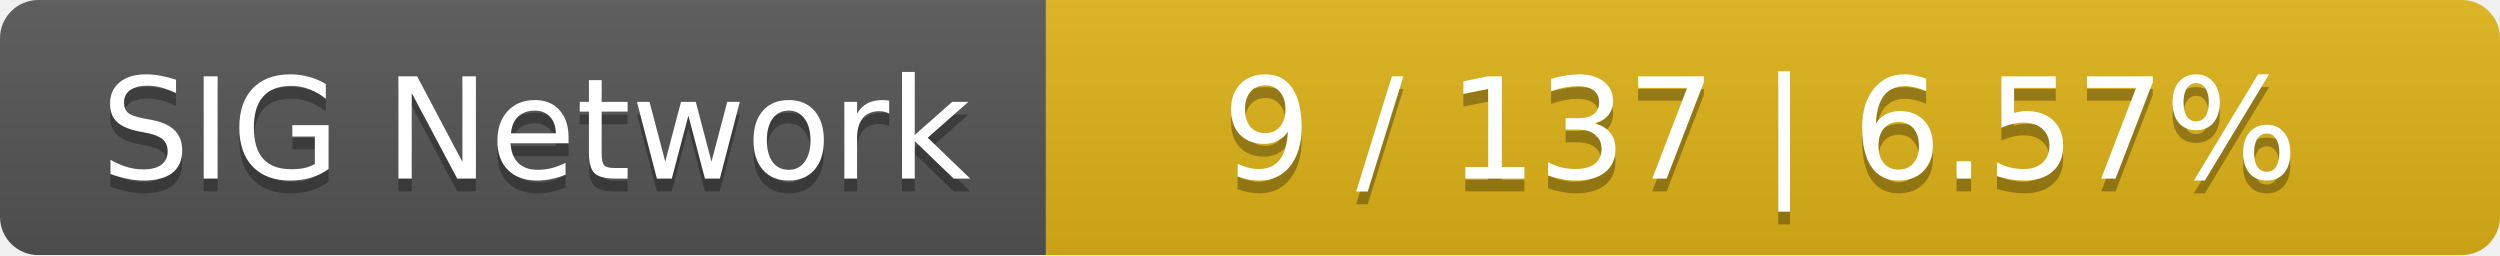
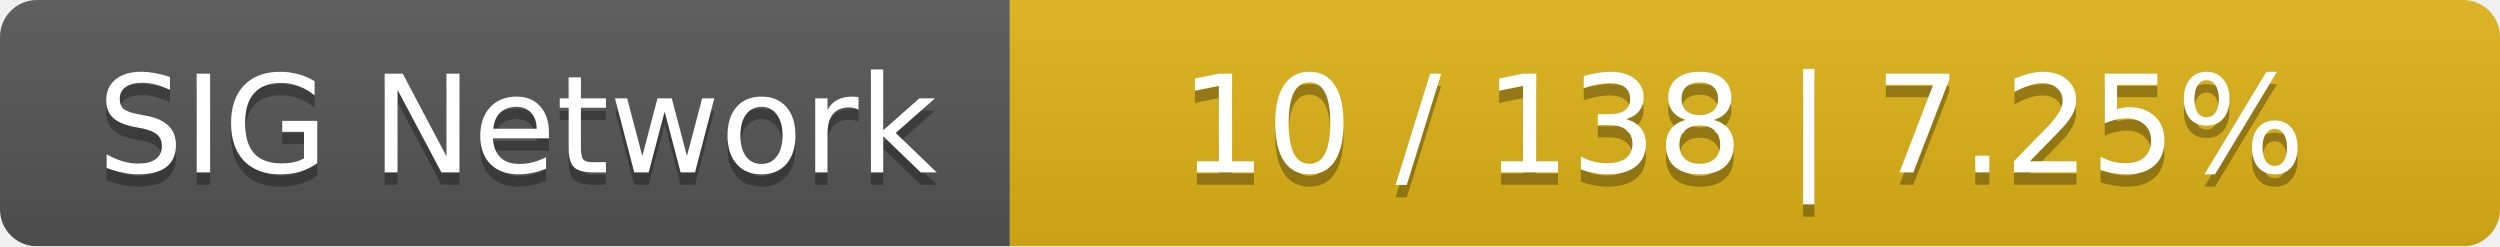
- <svg xmlns="http://www.w3.org/2000/svg" width="196" height="20">
+ <svg xmlns="http://www.w3.org/2000/svg" width="203" height="20">
  <linearGradient id="smooth" x2="0" y2="100%">
    <stop offset="0" stop-color="#bbb" stop-opacity=".1" />
    <stop offset="1" stop-opacity=".1" />
  </linearGradient>
  <mask id="round">
-     <rect width="196" height="20" rx="3" fill="#fff" />
+     <rect width="203" height="20" rx="3" fill="#fff" />
  </mask>
  <g mask="url(#round)">
    <rect width="82" height="20" fill="#555" />
-     <rect x="82" width="114" height="20" fill="#dfb317" />
-     <rect width="196" height="20" fill="url(#smooth)" />
+     <rect x="82" width="121" height="20" fill="#dfb317" />
+     <rect width="203" height="20" fill="url(#smooth)" />
  </g>
  <g fill="#fff" text-anchor="middle" font-family="DejaVu Sans,Verdana,Geneva,sans-serif" font-size="11">
    <text x="42" y="15" fill="#010101" fill-opacity=".3">SIG Network</text>
    <text x="42" y="14">SIG Network</text>
-     <text x="138" y="15" fill="#010101" fill-opacity=".3">9 / 137    |    6.57%</text>
-     <text x="138" y="14">9 / 137    |    6.57%</text>
+     <text x="141.5" y="15" fill="#010101" fill-opacity=".3">10 / 138    |    7.25%</text>
+     <text x="141.5" y="14">10 / 138    |    7.25%</text>
  </g>
</svg>
